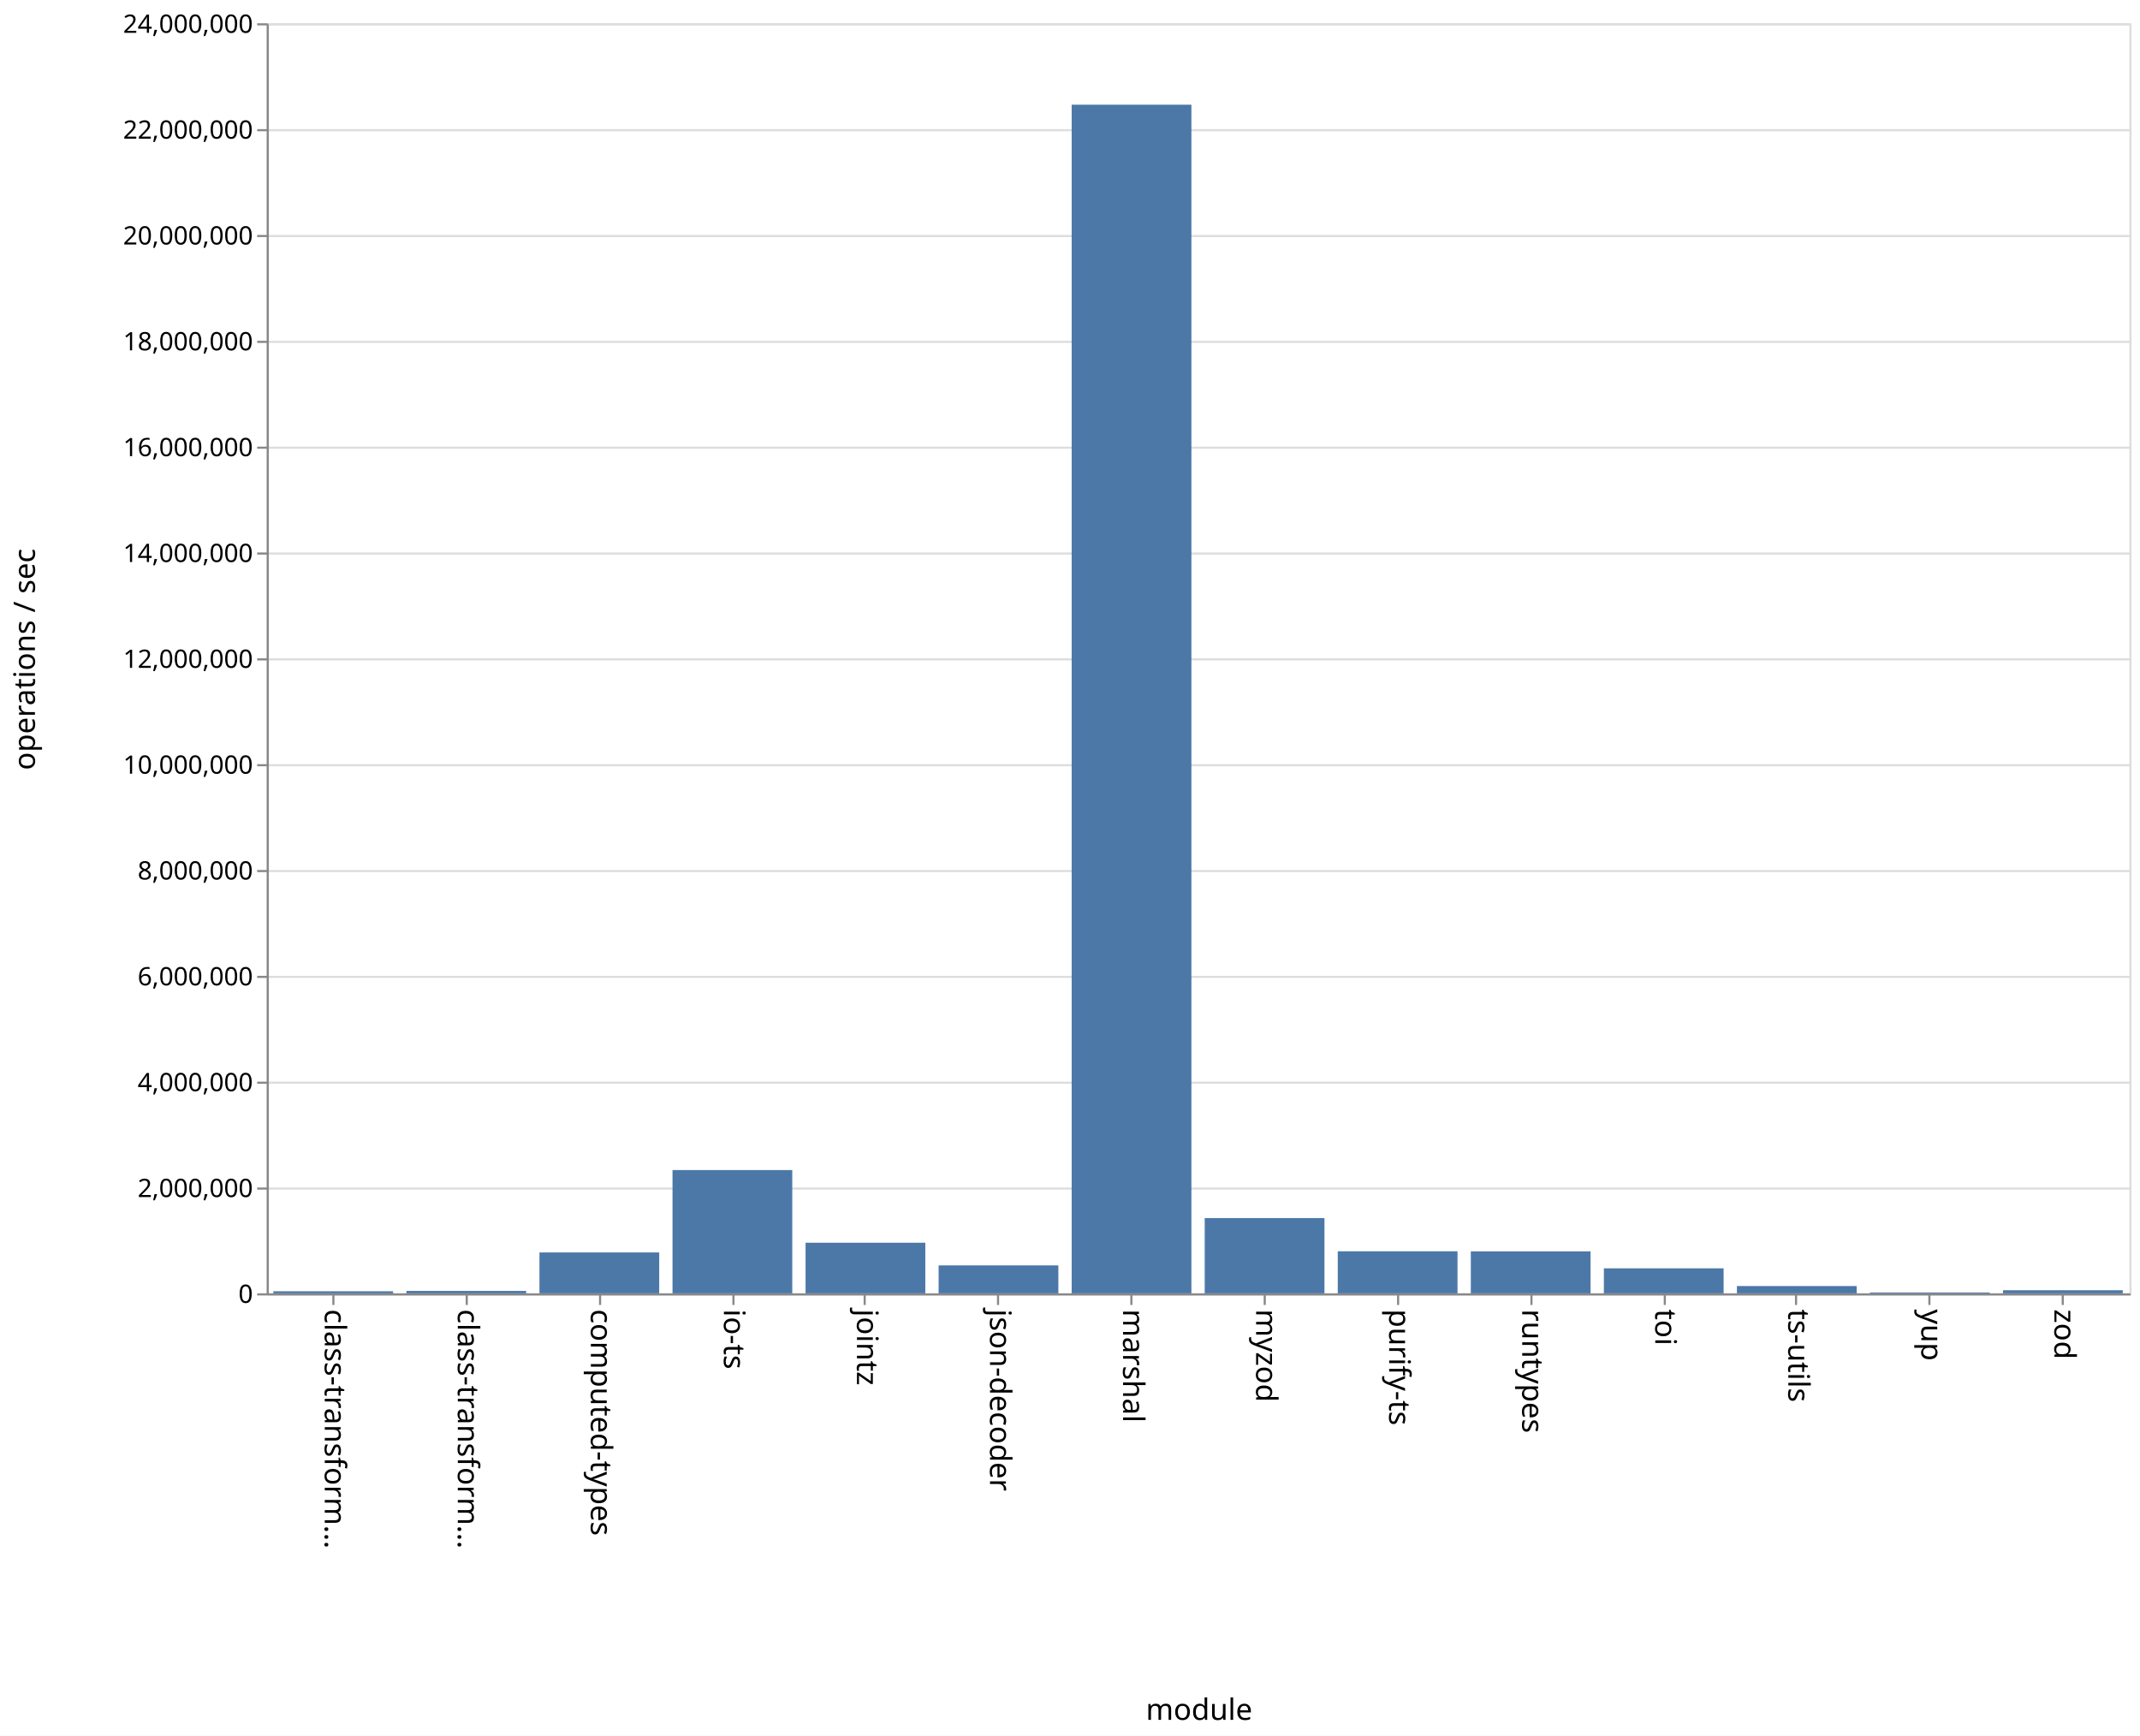
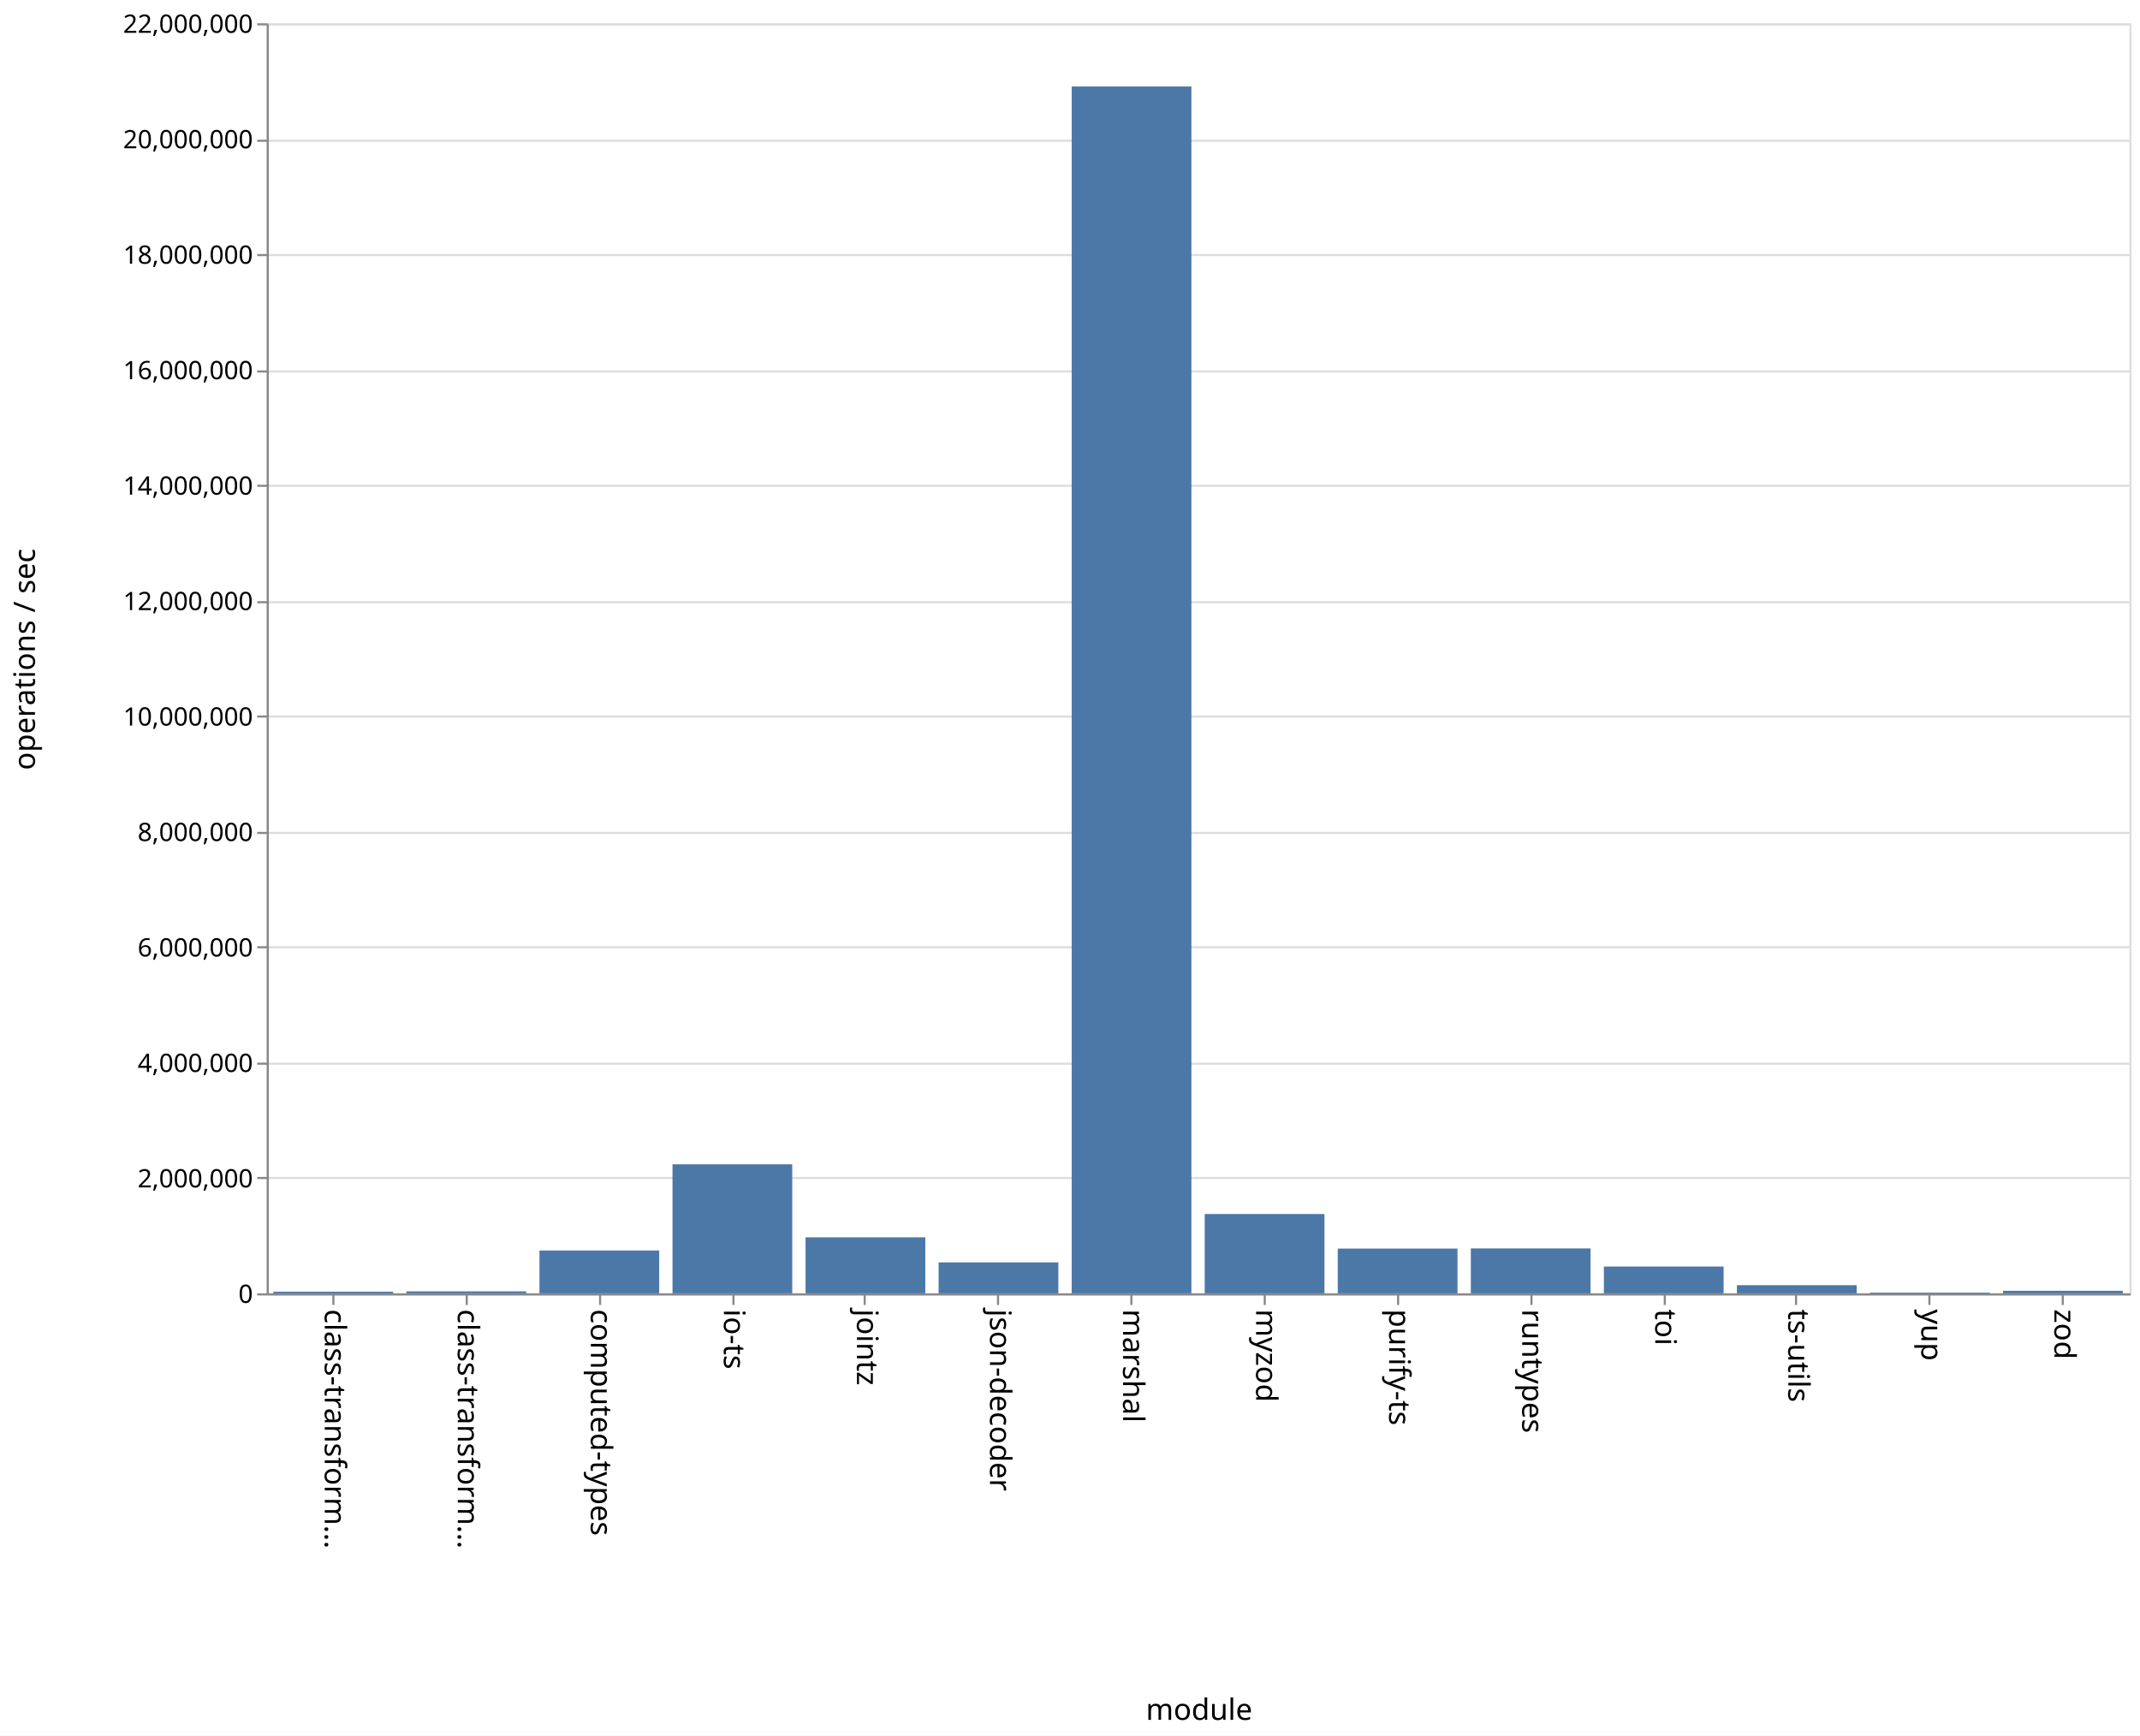
<svg xmlns="http://www.w3.org/2000/svg" class="marks" width="1011" height="820" viewBox="0 0 1011 820" version="1.1">
  <rect width="1011" height="820" fill="white" />
  <g fill="none" stroke-miterlimit="10" transform="translate(126,11)">
    <g class="mark-group role-frame root" role="graphics-object" aria-roledescription="group mark container">
      <g transform="translate(0,0)">
        <path class="background" aria-hidden="true" d="M0.5,0.5h880v600h-880Z" stroke="#ddd" />
        <g>
          <g class="mark-group role-axis" aria-hidden="true">
            <g transform="translate(0.5,0.5)">
              <path class="background" aria-hidden="true" d="M0,0h0v0h0Z" pointer-events="none" />
              <g>
                <g class="mark-rule role-axis-grid" pointer-events="none">
                  <line transform="translate(0,600)" x2="880" y2="0" stroke="#ddd" stroke-width="1" opacity="1" />
-                   <line transform="translate(0,550)" x2="880" y2="0" stroke="#ddd" stroke-width="1" opacity="1" />
-                   <line transform="translate(0,500)" x2="880" y2="0" stroke="#ddd" stroke-width="1" opacity="1" />
-                   <line transform="translate(0,450)" x2="880" y2="0" stroke="#ddd" stroke-width="1" opacity="1" />
-                   <line transform="translate(0,400)" x2="880" y2="0" stroke="#ddd" stroke-width="1" opacity="1" />
-                   <line transform="translate(0,350)" x2="880" y2="0" stroke="#ddd" stroke-width="1" opacity="1" />
-                   <line transform="translate(0,300)" x2="880" y2="0" stroke="#ddd" stroke-width="1" opacity="1" />
-                   <line transform="translate(0,250)" x2="880" y2="0" stroke="#ddd" stroke-width="1" opacity="1" />
-                   <line transform="translate(0,200)" x2="880" y2="0" stroke="#ddd" stroke-width="1" opacity="1" />
-                   <line transform="translate(0,150)" x2="880" y2="0" stroke="#ddd" stroke-width="1" opacity="1" />
-                   <line transform="translate(0,100)" x2="880" y2="0" stroke="#ddd" stroke-width="1" opacity="1" />
-                   <line transform="translate(0,50)" x2="880" y2="0" stroke="#ddd" stroke-width="1" opacity="1" />
+                   <line transform="translate(0,545)" x2="880" y2="0" stroke="#ddd" stroke-width="1" opacity="1" />
+                   <line transform="translate(0,491)" x2="880" y2="0" stroke="#ddd" stroke-width="1" opacity="1" />
+                   <line transform="translate(0,436)" x2="880" y2="0" stroke="#ddd" stroke-width="1" opacity="1" />
+                   <line transform="translate(0,382)" x2="880" y2="0" stroke="#ddd" stroke-width="1" opacity="1" />
+                   <line transform="translate(0,327)" x2="880" y2="0" stroke="#ddd" stroke-width="1" opacity="1" />
+                   <line transform="translate(0,273)" x2="880" y2="0" stroke="#ddd" stroke-width="1" opacity="1" />
+                   <line transform="translate(0,218)" x2="880" y2="0" stroke="#ddd" stroke-width="1" opacity="1" />
+                   <line transform="translate(0,164)" x2="880" y2="0" stroke="#ddd" stroke-width="1" opacity="1" />
+                   <line transform="translate(0,109)" x2="880" y2="0" stroke="#ddd" stroke-width="1" opacity="1" />
+                   <line transform="translate(0,55)" x2="880" y2="0" stroke="#ddd" stroke-width="1" opacity="1" />
                  <line transform="translate(0,0)" x2="880" y2="0" stroke="#ddd" stroke-width="1" opacity="1" />
                </g>
              </g>
              <path class="foreground" aria-hidden="true" d="" pointer-events="none" display="none" />
            </g>
          </g>
          <g class="mark-group role-axis" role="graphics-symbol" aria-roledescription="axis" aria-label="X-axis titled 'module' for a discrete scale with 14 values: class-transformer-validator-async, class-transformer-validator-sync, computed-types, io-ts, jointz, ending with zod">
            <g transform="translate(0.5,600.5)">
              <path class="background" aria-hidden="true" d="M0,0h0v0h0Z" pointer-events="none" />
              <g>
                <g class="mark-rule role-axis-tick" pointer-events="none">
                  <line transform="translate(31,0)" x2="0" y2="5" stroke="#888" stroke-width="1" opacity="1" />
                  <line transform="translate(94,0)" x2="0" y2="5" stroke="#888" stroke-width="1" opacity="1" />
                  <line transform="translate(157,0)" x2="0" y2="5" stroke="#888" stroke-width="1" opacity="1" />
                  <line transform="translate(220,0)" x2="0" y2="5" stroke="#888" stroke-width="1" opacity="1" />
                  <line transform="translate(282,0)" x2="0" y2="5" stroke="#888" stroke-width="1" opacity="1" />
                  <line transform="translate(345,0)" x2="0" y2="5" stroke="#888" stroke-width="1" opacity="1" />
                  <line transform="translate(408,0)" x2="0" y2="5" stroke="#888" stroke-width="1" opacity="1" />
                  <line transform="translate(471,0)" x2="0" y2="5" stroke="#888" stroke-width="1" opacity="1" />
                  <line transform="translate(534,0)" x2="0" y2="5" stroke="#888" stroke-width="1" opacity="1" />
                  <line transform="translate(597,0)" x2="0" y2="5" stroke="#888" stroke-width="1" opacity="1" />
                  <line transform="translate(660,0)" x2="0" y2="5" stroke="#888" stroke-width="1" opacity="1" />
                  <line transform="translate(722,0)" x2="0" y2="5" stroke="#888" stroke-width="1" opacity="1" />
                  <line transform="translate(785,0)" x2="0" y2="5" stroke="#888" stroke-width="1" opacity="1" />
                  <line transform="translate(848,0)" x2="0" y2="5" stroke="#888" stroke-width="1" opacity="1" />
                </g>
                <g class="mark-text role-axis-label" pointer-events="none">
                  <text text-anchor="start" transform="translate(30.92857,7) rotate(90) translate(0,4)" font-family="sans-serif" font-size="14px" fill="#000" opacity="1">class-transform…</text>
                  <text text-anchor="start" transform="translate(93.78571,7) rotate(90) translate(0,4)" font-family="sans-serif" font-size="14px" fill="#000" opacity="1">class-transform…</text>
                  <text text-anchor="start" transform="translate(156.6429,7) rotate(90) translate(0,4)" font-family="sans-serif" font-size="14px" fill="#000" opacity="1">computed-types</text>
                  <text text-anchor="start" transform="translate(219.5,7) rotate(90) translate(0,4)" font-family="sans-serif" font-size="14px" fill="#000" opacity="1">io-ts</text>
                  <text text-anchor="start" transform="translate(282.3571,7) rotate(90) translate(0,4)" font-family="sans-serif" font-size="14px" fill="#000" opacity="1">jointz</text>
                  <text text-anchor="start" transform="translate(345.2143,7) rotate(90) translate(0,4)" font-family="sans-serif" font-size="14px" fill="#000" opacity="1">json-decoder</text>
                  <text text-anchor="start" transform="translate(408.0714,7) rotate(90) translate(0,4)" font-family="sans-serif" font-size="14px" fill="#000" opacity="1">marshal</text>
                  <text text-anchor="start" transform="translate(470.9286,7) rotate(90) translate(0,4)" font-family="sans-serif" font-size="14px" fill="#000" opacity="1">myzod</text>
                  <text text-anchor="start" transform="translate(533.7857,7) rotate(90) translate(0,4)" font-family="sans-serif" font-size="14px" fill="#000" opacity="1">purify-ts</text>
                  <text text-anchor="start" transform="translate(596.6429,7) rotate(90) translate(0,4)" font-family="sans-serif" font-size="14px" fill="#000" opacity="1">runtypes</text>
                  <text text-anchor="start" transform="translate(659.5,7) rotate(90) translate(0,4)" font-family="sans-serif" font-size="14px" fill="#000" opacity="1">toi</text>
                  <text text-anchor="start" transform="translate(722.3571,7) rotate(90) translate(0,4)" font-family="sans-serif" font-size="14px" fill="#000" opacity="1">ts-utils</text>
                  <text text-anchor="start" transform="translate(785.2143,7) rotate(90) translate(0,4)" font-family="sans-serif" font-size="14px" fill="#000" opacity="1">yup</text>
                  <text text-anchor="start" transform="translate(848.0714,7) rotate(90) translate(0,4)" font-family="sans-serif" font-size="14px" fill="#000" opacity="1">zod</text>
                </g>
                <g class="mark-rule role-axis-domain" pointer-events="none">
                  <line transform="translate(0,0)" x2="880" y2="0" stroke="#888" stroke-width="1" opacity="1" />
                </g>
                <g class="mark-text role-axis-title" pointer-events="none">
                  <text text-anchor="middle" transform="translate(440,201)" font-family="sans-serif" font-size="14px" font-weight="normal" fill="#000" opacity="1">module</text>
                </g>
              </g>
              <path class="foreground" aria-hidden="true" d="" pointer-events="none" display="none" />
            </g>
          </g>
-           <g class="mark-group role-axis" role="graphics-symbol" aria-roledescription="axis" aria-label="Y-axis titled 'operations / sec' for a linear scale with values from 0 to 24,000,000">
+           <g class="mark-group role-axis" role="graphics-symbol" aria-roledescription="axis" aria-label="Y-axis titled 'operations / sec' for a linear scale with values from 0 to 22,000,000">
            <g transform="translate(0.5,0.5)">
              <path class="background" aria-hidden="true" d="M0,0h0v0h0Z" pointer-events="none" />
              <g>
                <g class="mark-rule role-axis-tick" pointer-events="none">
                  <line transform="translate(0,600)" x2="-5" y2="0" stroke="#888" stroke-width="1" opacity="1" />
-                   <line transform="translate(0,550)" x2="-5" y2="0" stroke="#888" stroke-width="1" opacity="1" />
-                   <line transform="translate(0,500)" x2="-5" y2="0" stroke="#888" stroke-width="1" opacity="1" />
-                   <line transform="translate(0,450)" x2="-5" y2="0" stroke="#888" stroke-width="1" opacity="1" />
-                   <line transform="translate(0,400)" x2="-5" y2="0" stroke="#888" stroke-width="1" opacity="1" />
-                   <line transform="translate(0,350)" x2="-5" y2="0" stroke="#888" stroke-width="1" opacity="1" />
-                   <line transform="translate(0,300)" x2="-5" y2="0" stroke="#888" stroke-width="1" opacity="1" />
-                   <line transform="translate(0,250)" x2="-5" y2="0" stroke="#888" stroke-width="1" opacity="1" />
-                   <line transform="translate(0,200)" x2="-5" y2="0" stroke="#888" stroke-width="1" opacity="1" />
-                   <line transform="translate(0,150)" x2="-5" y2="0" stroke="#888" stroke-width="1" opacity="1" />
-                   <line transform="translate(0,100)" x2="-5" y2="0" stroke="#888" stroke-width="1" opacity="1" />
-                   <line transform="translate(0,50)" x2="-5" y2="0" stroke="#888" stroke-width="1" opacity="1" />
+                   <line transform="translate(0,545)" x2="-5" y2="0" stroke="#888" stroke-width="1" opacity="1" />
+                   <line transform="translate(0,491)" x2="-5" y2="0" stroke="#888" stroke-width="1" opacity="1" />
+                   <line transform="translate(0,436)" x2="-5" y2="0" stroke="#888" stroke-width="1" opacity="1" />
+                   <line transform="translate(0,382)" x2="-5" y2="0" stroke="#888" stroke-width="1" opacity="1" />
+                   <line transform="translate(0,327)" x2="-5" y2="0" stroke="#888" stroke-width="1" opacity="1" />
+                   <line transform="translate(0,273)" x2="-5" y2="0" stroke="#888" stroke-width="1" opacity="1" />
+                   <line transform="translate(0,218)" x2="-5" y2="0" stroke="#888" stroke-width="1" opacity="1" />
+                   <line transform="translate(0,164)" x2="-5" y2="0" stroke="#888" stroke-width="1" opacity="1" />
+                   <line transform="translate(0,109)" x2="-5" y2="0" stroke="#888" stroke-width="1" opacity="1" />
+                   <line transform="translate(0,55)" x2="-5" y2="0" stroke="#888" stroke-width="1" opacity="1" />
                  <line transform="translate(0,0)" x2="-5" y2="0" stroke="#888" stroke-width="1" opacity="1" />
                </g>
                <g class="mark-text role-axis-label" pointer-events="none">
                  <text text-anchor="end" transform="translate(-7,604)" font-family="sans-serif" font-size="12px" fill="#000" opacity="1">0</text>
-                   <text text-anchor="end" transform="translate(-7,554)" font-family="sans-serif" font-size="12px" fill="#000" opacity="1">2,000,000</text>
-                   <text text-anchor="end" transform="translate(-7,504)" font-family="sans-serif" font-size="12px" fill="#000" opacity="1">4,000,000</text>
-                   <text text-anchor="end" transform="translate(-7,454)" font-family="sans-serif" font-size="12px" fill="#000" opacity="1">6,000,000</text>
-                   <text text-anchor="end" transform="translate(-7,404)" font-family="sans-serif" font-size="12px" fill="#000" opacity="1">8,000,000</text>
-                   <text text-anchor="end" transform="translate(-7,354)" font-family="sans-serif" font-size="12px" fill="#000" opacity="1">10,000,000</text>
-                   <text text-anchor="end" transform="translate(-7,304)" font-family="sans-serif" font-size="12px" fill="#000" opacity="1">12,000,000</text>
-                   <text text-anchor="end" transform="translate(-7,254)" font-family="sans-serif" font-size="12px" fill="#000" opacity="1">14,000,000</text>
-                   <text text-anchor="end" transform="translate(-7,204)" font-family="sans-serif" font-size="12px" fill="#000" opacity="1">16,000,000</text>
-                   <text text-anchor="end" transform="translate(-7,154)" font-family="sans-serif" font-size="12px" fill="#000" opacity="1">18,000,000</text>
-                   <text text-anchor="end" transform="translate(-7,104)" font-family="sans-serif" font-size="12px" fill="#000" opacity="1">20,000,000</text>
-                   <text text-anchor="end" transform="translate(-7,54)" font-family="sans-serif" font-size="12px" fill="#000" opacity="1">22,000,000</text>
-                   <text text-anchor="end" transform="translate(-7,4)" font-family="sans-serif" font-size="12px" fill="#000" opacity="1">24,000,000</text>
+                   <text text-anchor="end" transform="translate(-7,549.4545)" font-family="sans-serif" font-size="12px" fill="#000" opacity="1">2,000,000</text>
+                   <text text-anchor="end" transform="translate(-7,494.9091)" font-family="sans-serif" font-size="12px" fill="#000" opacity="1">4,000,000</text>
+                   <text text-anchor="end" transform="translate(-7,440.3636)" font-family="sans-serif" font-size="12px" fill="#000" opacity="1">6,000,000</text>
+                   <text text-anchor="end" transform="translate(-7,385.8182)" font-family="sans-serif" font-size="12px" fill="#000" opacity="1">8,000,000</text>
+                   <text text-anchor="end" transform="translate(-7,331.2727)" font-family="sans-serif" font-size="12px" fill="#000" opacity="1">10,000,000</text>
+                   <text text-anchor="end" transform="translate(-7,276.7273)" font-family="sans-serif" font-size="12px" fill="#000" opacity="1">12,000,000</text>
+                   <text text-anchor="end" transform="translate(-7,222.1818)" font-family="sans-serif" font-size="12px" fill="#000" opacity="1">14,000,000</text>
+                   <text text-anchor="end" transform="translate(-7,167.6364)" font-family="sans-serif" font-size="12px" fill="#000" opacity="1">16,000,000</text>
+                   <text text-anchor="end" transform="translate(-7,113.0909)" font-family="sans-serif" font-size="12px" fill="#000" opacity="1">18,000,000</text>
+                   <text text-anchor="end" transform="translate(-7,58.54545)" font-family="sans-serif" font-size="12px" fill="#000" opacity="1">20,000,000</text>
+                   <text text-anchor="end" transform="translate(-7,4)" font-family="sans-serif" font-size="12px" fill="#000" opacity="1">22,000,000</text>
                </g>
                <g class="mark-rule role-axis-domain" pointer-events="none">
                  <line transform="translate(0,600)" x2="0" y2="-600" stroke="#888" stroke-width="1" opacity="1" />
                </g>
                <g class="mark-text role-axis-title" pointer-events="none">
                  <text text-anchor="middle" transform="translate(-107,300) rotate(-90) translate(0,-3)" font-family="sans-serif" font-size="14px" font-weight="normal" fill="#000" opacity="1">operations / sec</text>
                </g>
              </g>
              <path class="foreground" aria-hidden="true" d="" pointer-events="none" display="none" />
            </g>
          </g>
          <g class="mark-rect role-mark marks" role="graphics-object" aria-roledescription="rect mark container">
-             <path aria-label="operations / sec: 39166; module: class-transformer-validator-async" role="graphics-symbol" aria-roledescription="bar" d="M3.143,599.021h56.571v0.979h-56.571Z" fill="#4c78a8" />
-             <path aria-label="operations / sec: 45674; module: class-transformer-validator-sync" role="graphics-symbol" aria-roledescription="bar" d="M66,598.858h56.571v1.142h-56.571Z" fill="#4c78a8" />
-             <path aria-label="operations / sec: 772628; module: computed-types" role="graphics-symbol" aria-roledescription="bar" d="M128.857,580.684h56.571v19.316h-56.571Z" fill="#4c78a8" />
-             <path aria-label="operations / sec: 2329547; module: io-ts" role="graphics-symbol" aria-roledescription="bar" d="M191.714,541.761h56.571v58.239h-56.571Z" fill="#4c78a8" />
-             <path aria-label="operations / sec: 956453; module: jointz" role="graphics-symbol" aria-roledescription="bar" d="M254.571,576.089h56.571v23.911h-56.571Z" fill="#4c78a8" />
-             <path aria-label="operations / sec: 527798; module: json-decoder" role="graphics-symbol" aria-roledescription="bar" d="M317.429,586.805h56.571v13.195h-56.571Z" fill="#4c78a8" />
-             <path aria-label="operations / sec: 22461391; module: marshal" role="graphics-symbol" aria-roledescription="bar" d="M380.286,38.465h56.571v561.535h-56.571Z" fill="#4c78a8" />
-             <path aria-label="operations / sec: 1422422; module: myzod" role="graphics-symbol" aria-roledescription="bar" d="M443.143,564.439h56.571v35.561h-56.571Z" fill="#4c78a8" />
-             <path aria-label="operations / sec: 794612; module: purify-ts" role="graphics-symbol" aria-roledescription="bar" d="M506,580.135h56.571v19.865h-56.571Z" fill="#4c78a8" />
-             <path aria-label="operations / sec: 793596; module: runtypes" role="graphics-symbol" aria-roledescription="bar" d="M568.857,580.16h56.571v19.84h-56.571Z" fill="#4c78a8" />
-             <path aria-label="operations / sec: 472542; module: toi" role="graphics-symbol" aria-roledescription="bar" d="M631.714,588.186h56.571v11.814h-56.571Z" fill="#4c78a8" />
-             <path aria-label="operations / sec: 137920; module: ts-utils" role="graphics-symbol" aria-roledescription="bar" d="M694.571,596.552h56.571v3.448h-56.571Z" fill="#4c78a8" />
-             <path aria-label="operations / sec: 16580; module: yup" role="graphics-symbol" aria-roledescription="bar" d="M757.429,599.586h56.571v0.414h-56.571Z" fill="#4c78a8" />
-             <path aria-label="operations / sec: 58714; module: zod" role="graphics-symbol" aria-roledescription="bar" d="M820.286,598.532h56.571v1.468h-56.571Z" fill="#4c78a8" />
+             <path aria-label="operations / sec: 28562; module: class-transformer-validator-async" role="graphics-symbol" aria-roledescription="bar" d="M3.143,599.221h56.571v0.779h-56.571Z" fill="#4c78a8" />
+             <path aria-label="operations / sec: 34384; module: class-transformer-validator-sync" role="graphics-symbol" aria-roledescription="bar" d="M66,599.062h56.571v0.938h-56.571Z" fill="#4c78a8" />
+             <path aria-label="operations / sec: 741850; module: computed-types" role="graphics-symbol" aria-roledescription="bar" d="M128.857,579.768h56.571v20.232h-56.571Z" fill="#4c78a8" />
+             <path aria-label="operations / sec: 2234987; module: io-ts" role="graphics-symbol" aria-roledescription="bar" d="M191.714,539.046h56.571v60.954h-56.571Z" fill="#4c78a8" />
+             <path aria-label="operations / sec: 970212; module: jointz" role="graphics-symbol" aria-roledescription="bar" d="M254.571,573.54h56.571v26.46h-56.571Z" fill="#4c78a8" />
+             <path aria-label="operations / sec: 536069; module: json-decoder" role="graphics-symbol" aria-roledescription="bar" d="M317.429,585.38h56.571v14.62h-56.571Z" fill="#4c78a8" />
+             <path aria-label="operations / sec: 20904885; module: marshal" role="graphics-symbol" aria-roledescription="bar" d="M380.286,29.867h56.571v570.133h-56.571Z" fill="#4c78a8" />
+             <path aria-label="operations / sec: 1373732; module: myzod" role="graphics-symbol" aria-roledescription="bar" d="M443.143,562.535h56.571v37.465h-56.571Z" fill="#4c78a8" />
+             <path aria-label="operations / sec: 775230; module: purify-ts" role="graphics-symbol" aria-roledescription="bar" d="M506,578.857h56.571v21.143h-56.571Z" fill="#4c78a8" />
+             <path aria-label="operations / sec: 778100; module: runtypes" role="graphics-symbol" aria-roledescription="bar" d="M568.857,578.779h56.571v21.221h-56.571Z" fill="#4c78a8" />
+             <path aria-label="operations / sec: 464292; module: toi" role="graphics-symbol" aria-roledescription="bar" d="M631.714,587.337h56.571v12.663h-56.571Z" fill="#4c78a8" />
+             <path aria-label="operations / sec: 141319; module: ts-utils" role="graphics-symbol" aria-roledescription="bar" d="M694.571,596.146h56.571v3.854h-56.571Z" fill="#4c78a8" />
+             <path aria-label="operations / sec: 13211; module: yup" role="graphics-symbol" aria-roledescription="bar" d="M757.429,599.64h56.571v0.36h-56.571Z" fill="#4c78a8" />
+             <path aria-label="operations / sec: 43969; module: zod" role="graphics-symbol" aria-roledescription="bar" d="M820.286,598.801h56.571v1.199h-56.571Z" fill="#4c78a8" />
          </g>
        </g>
        <path class="foreground" aria-hidden="true" d="" display="none" />
      </g>
    </g>
  </g>
</svg>
